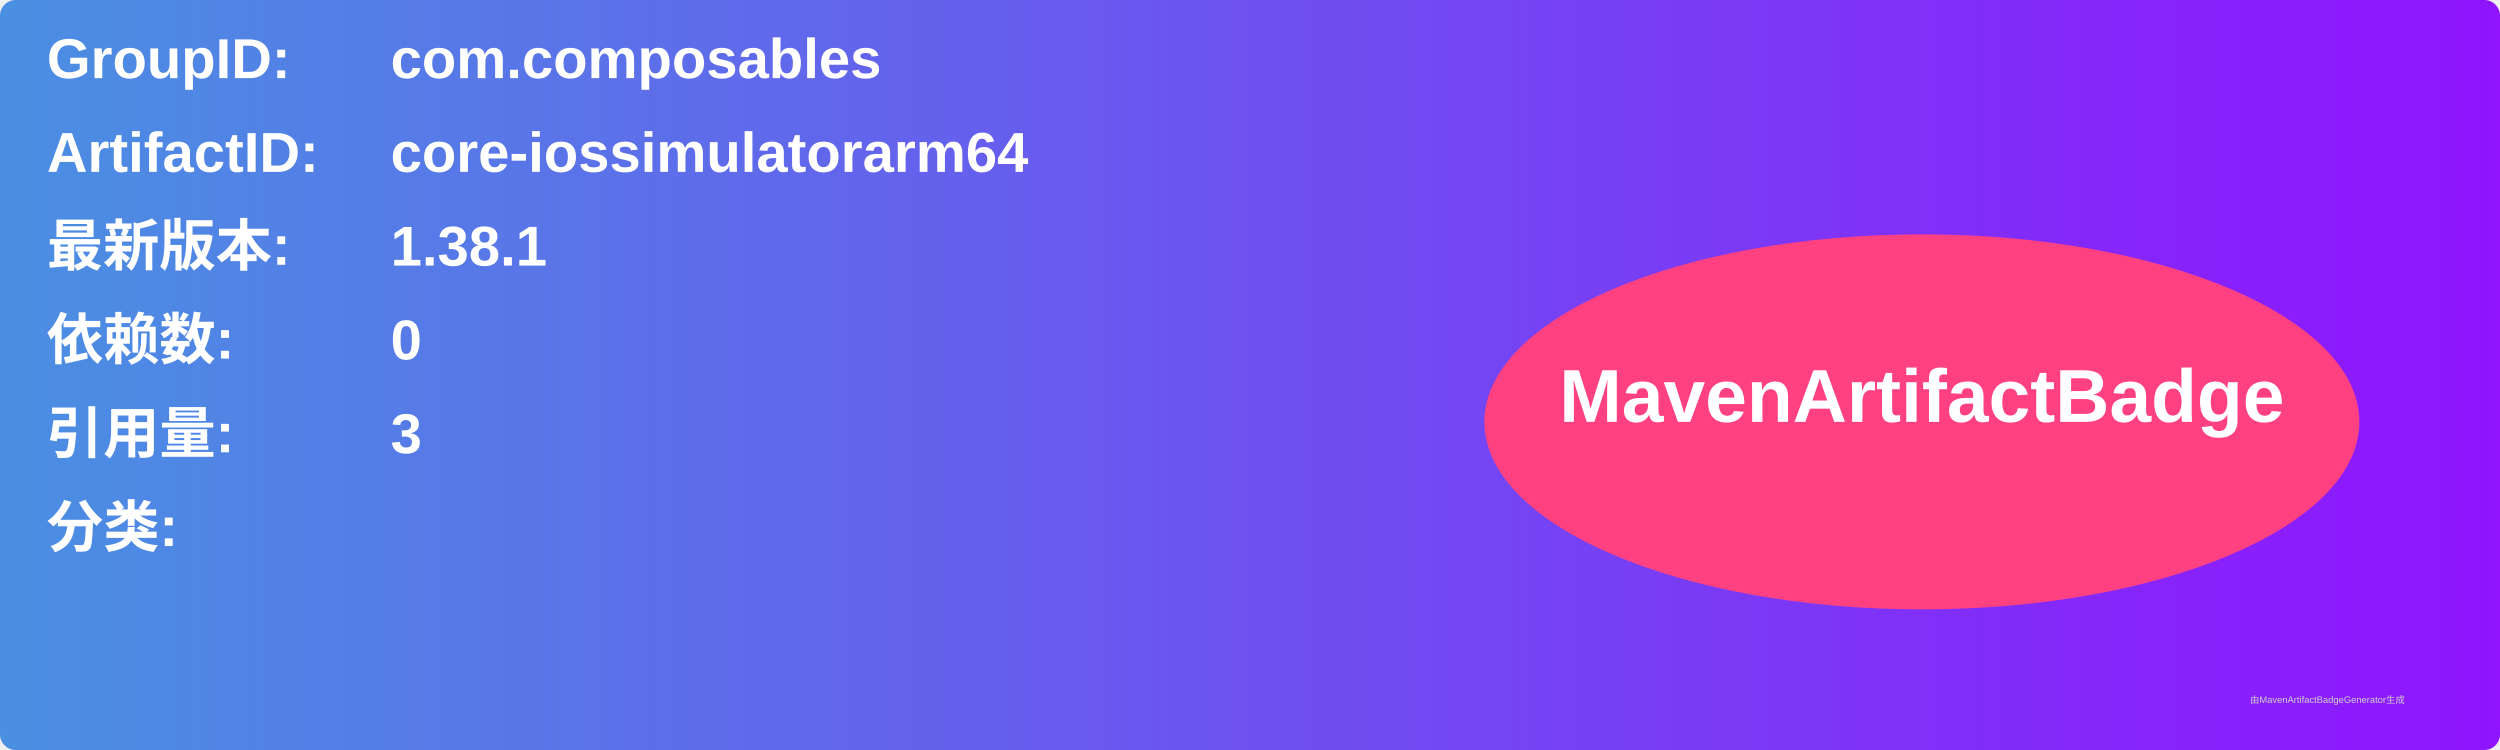
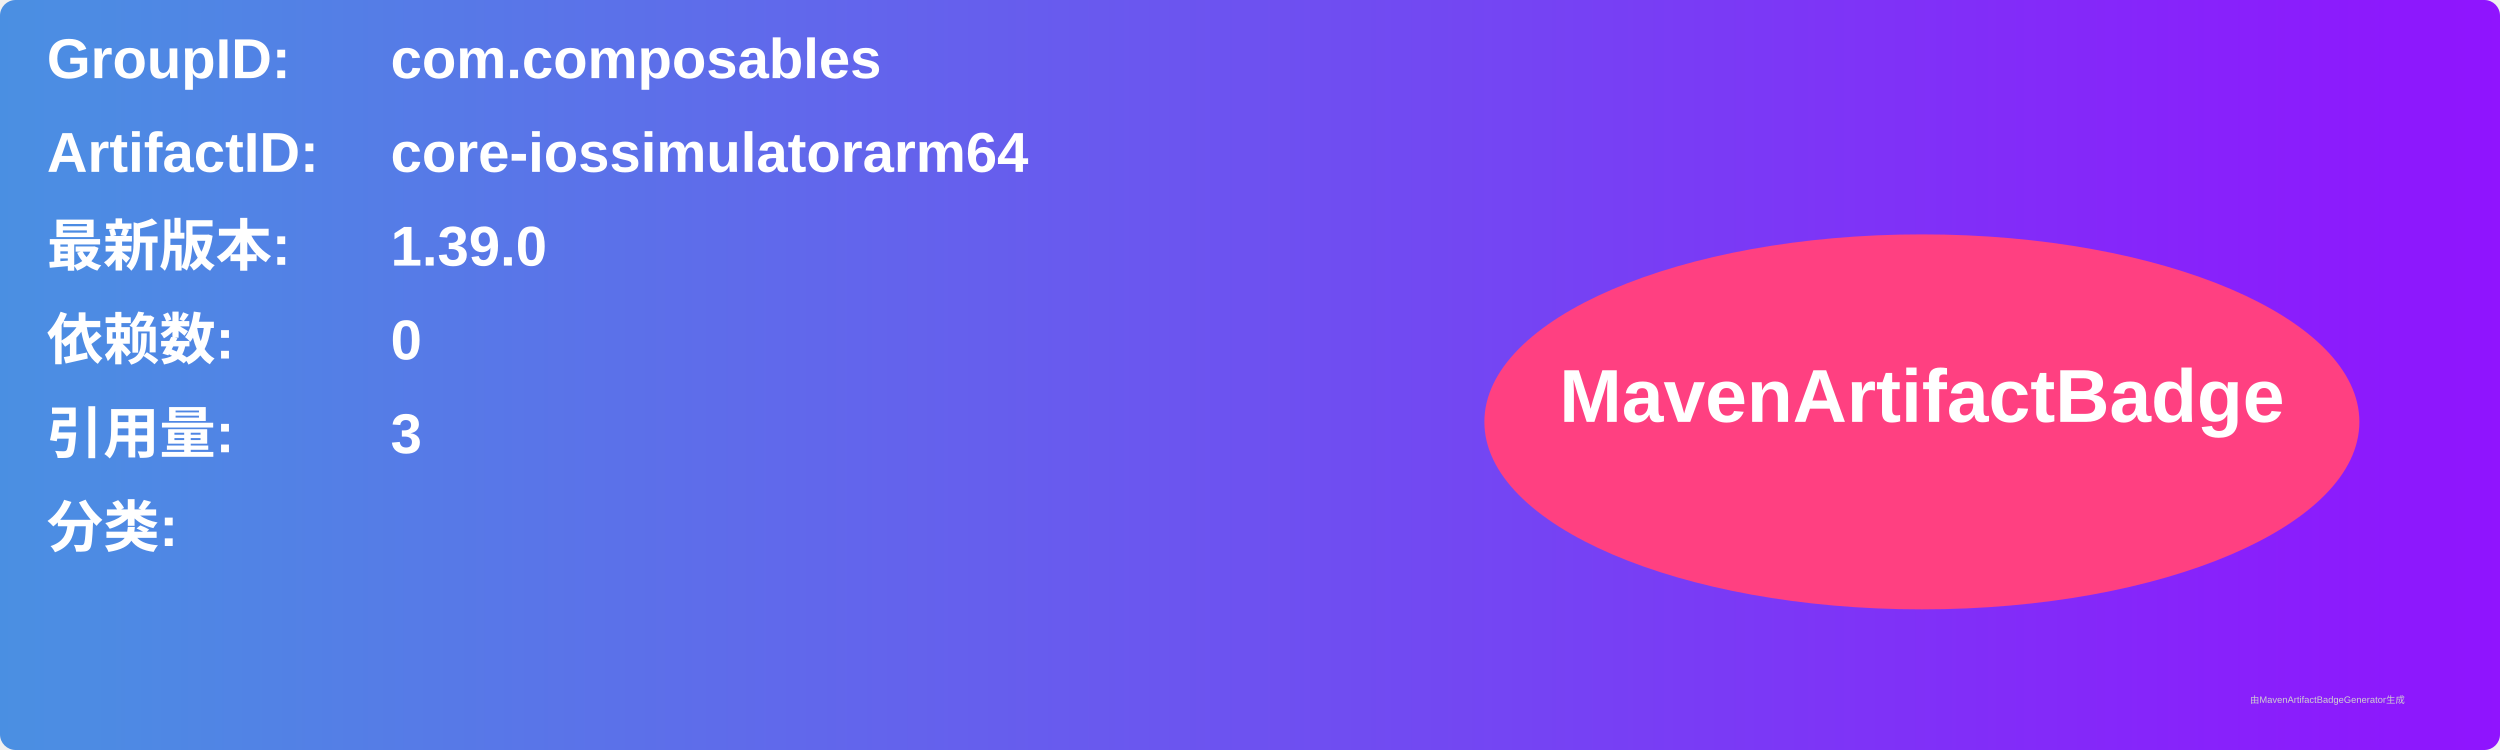
<svg xmlns="http://www.w3.org/2000/svg" width="800" height="240" viewBox="0 0 800 240">
  <linearGradient id="grad" x1="0%" y1="0%" x2="100%" y2="0%">
    <stop offset="0%" stop-color="#4a90e2" />
    <stop offset="100%" stop-color="#9013fe" />
  </linearGradient>
  <rect width="100%" height="100%" rx="5" ry="5" fill="url(#grad)" />
  <g transform="translate(15, 15)">
    <text x="0" y="10" font-family="Arial" font-size="18" fill="white" font-weight="bold" width="260">GroupID:</text>
    <text x="110" y="10" font-family="Arial" font-size="18" fill="white" font-weight="bold" width="460">com.composables</text>
    <text x="0" y="40" font-family="Arial" font-size="18" fill="white" font-weight="bold" width="260">ArtifactID:</text>
    <text x="110" y="40" font-family="Arial" font-size="18" fill="white" font-weight="bold" width="460">core-iossimulatorarm64</text>
    <text x="0" y="70" font-family="Arial" font-size="18" fill="white" font-weight="bold">最新版本:</text>
    <text x="110" y="70" font-family="Arial" font-size="18" fill="white" font-weight="bold">
-       <tspan font-weight="bold">1.38.1</tspan>
+       <tspan font-weight="bold">1.39.0</tspan>
    </text>
    <text x="0" y="100" font-family="Arial" font-size="18" fill="white" font-weight="bold">依赖数: </text>
    <text x="110" y="100" font-family="Arial" font-size="18" fill="white">
      <tspan font-weight="bold">0</tspan>
    </text>
    <text x="0" y="130" font-family="Arial" font-size="18" fill="white" font-weight="bold">引用量: </text>
    <text x="110" y="130" font-family="Arial" font-size="18" fill="white">
      <tspan font-weight="bold">3</tspan>
    </text>
    <text x="0" y="160" font-family="Arial" font-size="18" fill="white" font-weight="bold">分类:</text>
    <text x="10" y="190" font-family="Arial" font-size="10" fill="white">
      <tspan font-weight="bold" />
    </text>
    <ellipse cx="600" cy="120" rx="140" ry="60" fill="#ff4081" />
    <text x="600" y="120" text-anchor="middle" font-family="Arial" font-size="24" fill="white" font-weight="bold">MavenArtifactBadge</text>
  </g>
  <text x="720" y="225" font-family="Arial" font-size="3" fill="#d0d0d0">由MavenArtifactBadgeGenerator生成</text>
</svg>
